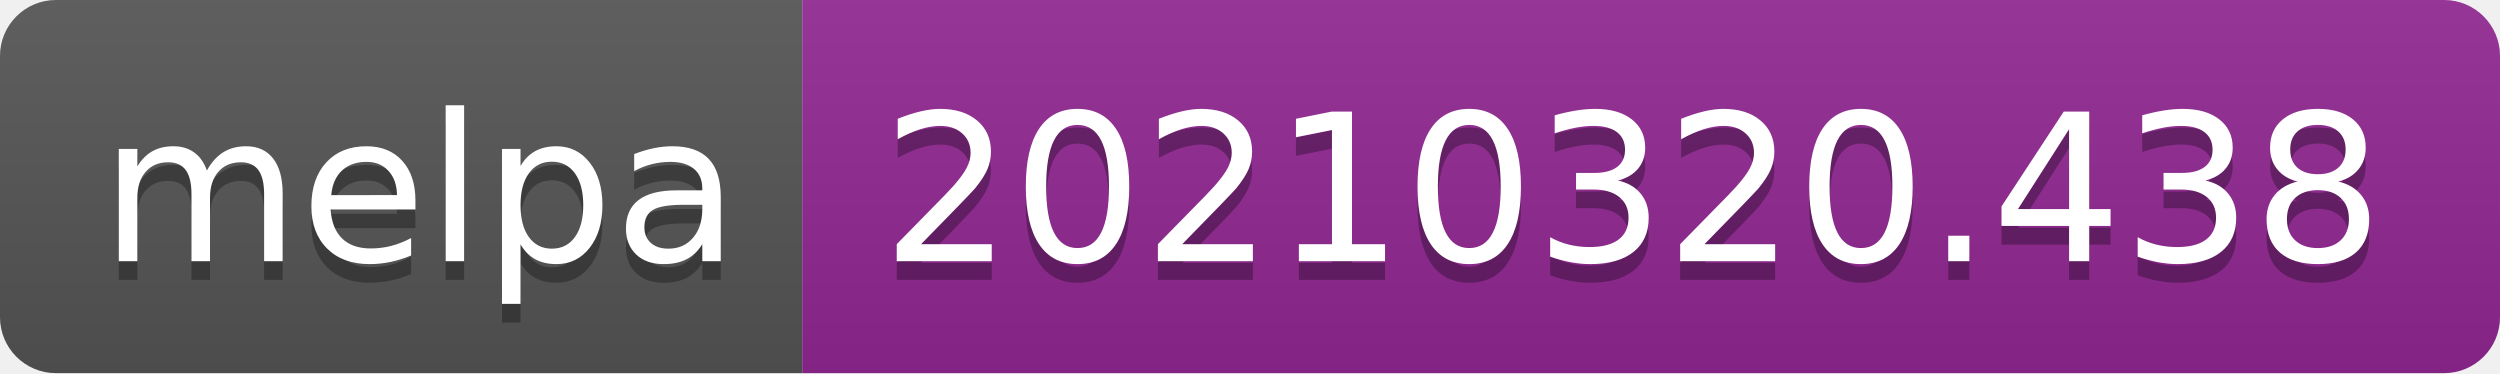
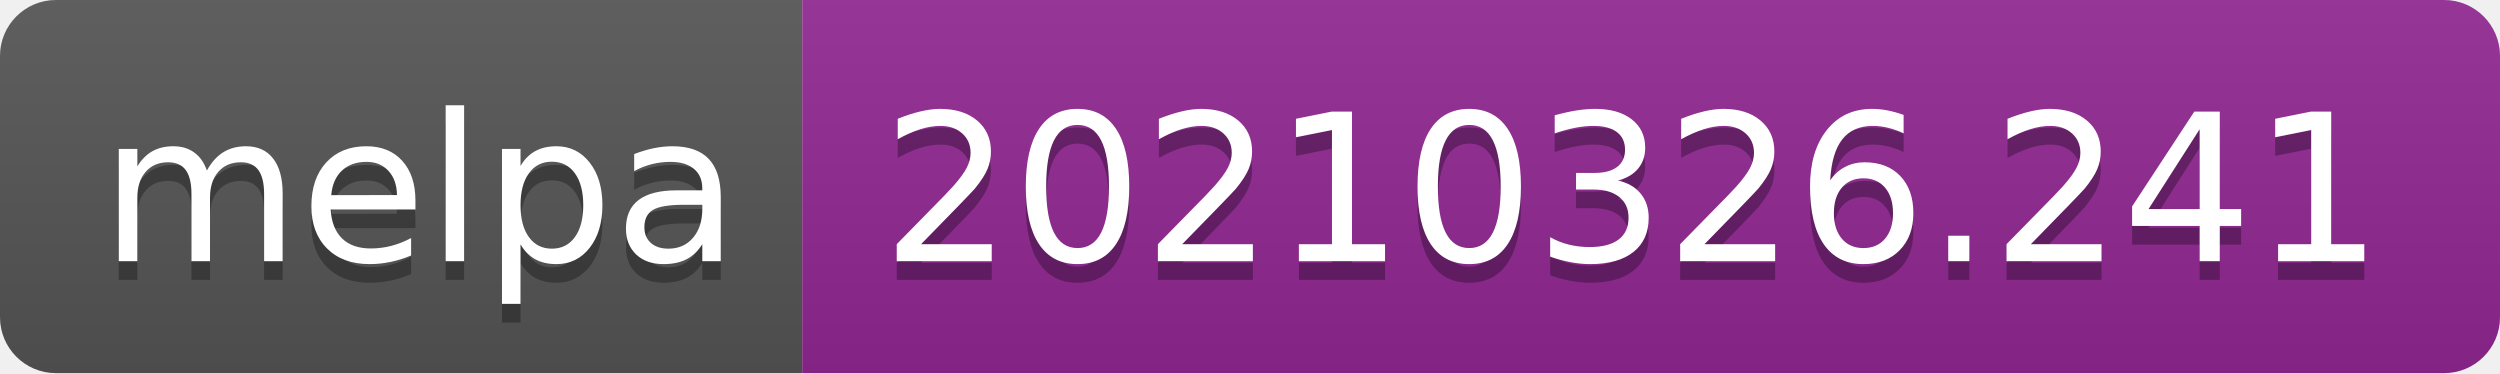
- <svg xmlns="http://www.w3.org/2000/svg" width="134" height="20" role="img" aria-label="melpa: 20210320.438">
+ <svg xmlns="http://www.w3.org/2000/svg" width="134" height="20" role="img" aria-label="melpa: 20210326.241">
  <linearGradient id="s" x2="0" y2="100%">
    <stop offset="0" stop-color="#bbb" stop-opacity=".1" />
    <stop offset="1" stop-opacity=".1" />
  </linearGradient>
  <clipPath id="r">
    <rect width="134" height="20" rx="3" fill="#fff" />
  </clipPath>
  <g clip-path="url(#r)">
    <rect width="43" height="20" fill="#555" />
    <rect x="43" width="91" height="20" fill="#922793" />
    <rect width="134" height="20" fill="url(#s)" />
  </g>
  <g fill="#fff" text-anchor="middle" font-family="Verdana,Geneva,DejaVu Sans,sans-serif" text-rendering="geometricPrecision" font-size="110">
    <text aria-hidden="true" x="225" y="150" fill="#010101" fill-opacity=".3" transform="scale(.1)" textLength="330">melpa</text>
    <text x="225" y="140" transform="scale(.1)" fill="#fff" textLength="330">melpa</text>
-     <text aria-hidden="true" x="875" y="150" fill="#010101" fill-opacity=".3" transform="scale(.1)" textLength="810">20210320.438</text>
-     <text x="875" y="140" transform="scale(.1)" fill="#fff" textLength="810">20210320.438</text>
+     <text aria-hidden="true" x="875" y="150" fill="#010101" fill-opacity=".3" transform="scale(.1)" textLength="810">20210326.241</text>
+     <text x="875" y="140" transform="scale(.1)" fill="#fff" textLength="810">20210326.241</text>
  </g>
</svg>
